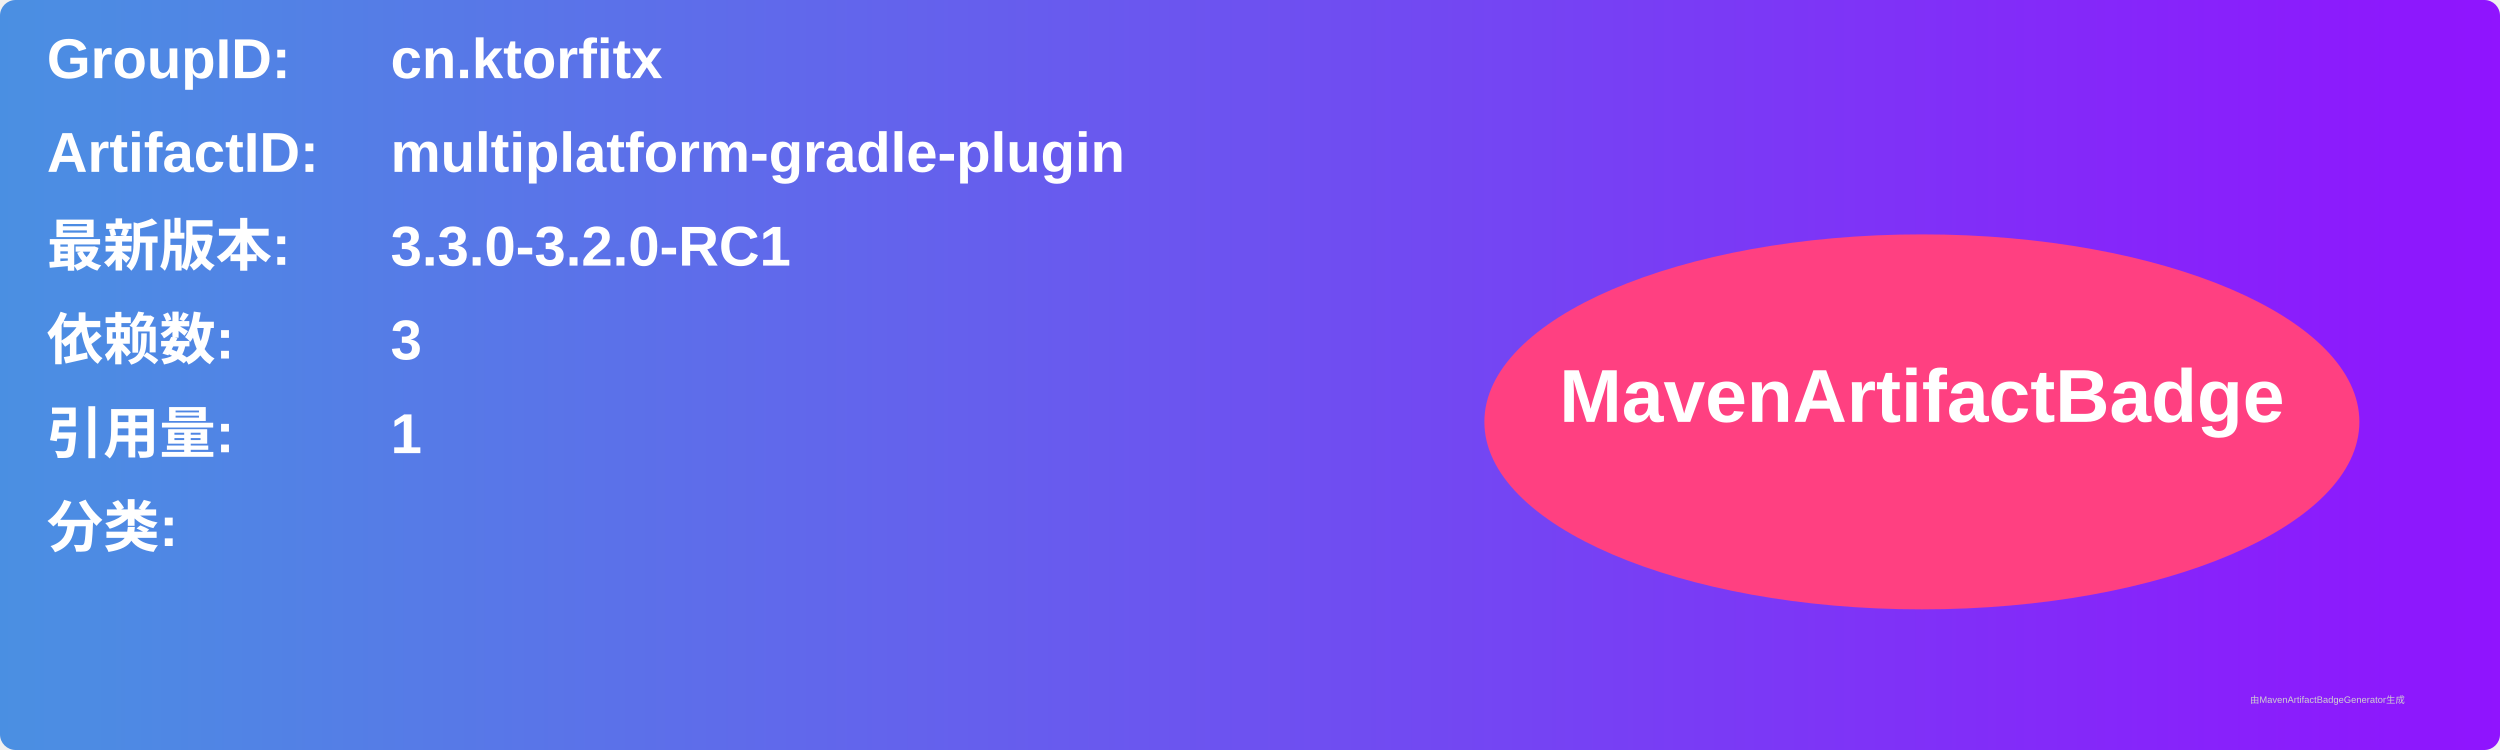
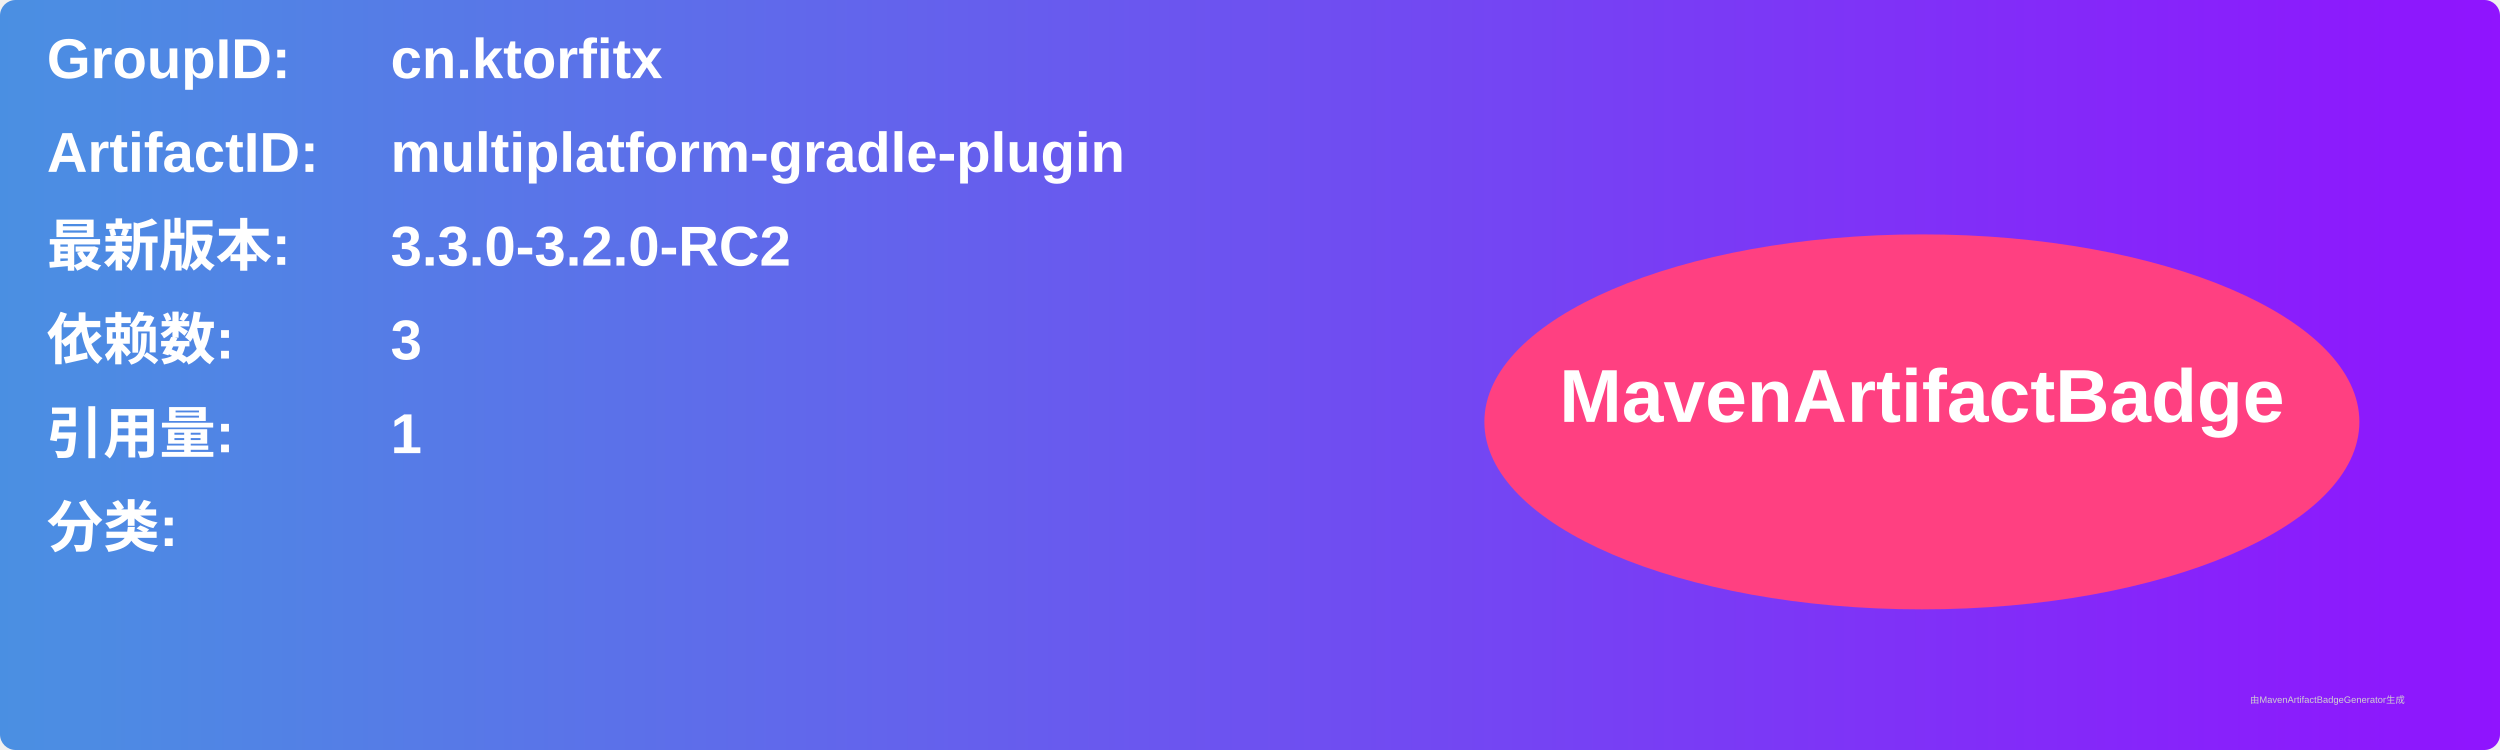
<svg xmlns="http://www.w3.org/2000/svg" width="800" height="240" viewBox="0 0 800 240">
  <linearGradient id="grad" x1="0%" y1="0%" x2="100%" y2="0%">
    <stop offset="0%" stop-color="#4a90e2" />
    <stop offset="100%" stop-color="#9013fe" />
  </linearGradient>
  <rect width="100%" height="100%" rx="5" ry="5" fill="url(#grad)" />
  <g transform="translate(15, 15)">
    <text x="0" y="10" font-family="Arial" font-size="18" fill="white" font-weight="bold" width="260">GroupID:</text>
    <text x="110" y="10" font-family="Arial" font-size="18" fill="white" font-weight="bold" width="460">cn.ktorfitx</text>
    <text x="0" y="40" font-family="Arial" font-size="18" fill="white" font-weight="bold" width="260">ArtifactID:</text>
    <text x="110" y="40" font-family="Arial" font-size="18" fill="white" font-weight="bold" width="460">multiplatform-gradle-plugin</text>
    <text x="0" y="70" font-family="Arial" font-size="18" fill="white" font-weight="bold">最新版本:</text>
    <text x="110" y="70" font-family="Arial" font-size="18" fill="white" font-weight="bold">
-       <tspan font-weight="bold">3.3.0-3.2.0-RC1</tspan>
+       <tspan font-weight="bold">3.3.0-3.2.0-RC2</tspan>
    </text>
    <text x="0" y="100" font-family="Arial" font-size="18" fill="white" font-weight="bold">依赖数: </text>
    <text x="110" y="100" font-family="Arial" font-size="18" fill="white">
      <tspan font-weight="bold">3</tspan>
    </text>
    <text x="0" y="130" font-family="Arial" font-size="18" fill="white" font-weight="bold">引用量: </text>
    <text x="110" y="130" font-family="Arial" font-size="18" fill="white">
      <tspan font-weight="bold">1</tspan>
    </text>
    <text x="0" y="160" font-family="Arial" font-size="18" fill="white" font-weight="bold">分类:</text>
    <text x="10" y="190" font-family="Arial" font-size="10" fill="white">
      <tspan font-weight="bold" />
    </text>
    <ellipse cx="600" cy="120" rx="140" ry="60" fill="#ff4081" />
    <text x="600" y="120" text-anchor="middle" font-family="Arial" font-size="24" fill="white" font-weight="bold">MavenArtifactBadge</text>
  </g>
  <text x="720" y="225" font-family="Arial" font-size="3" fill="#d0d0d0">由MavenArtifactBadgeGenerator生成</text>
</svg>
